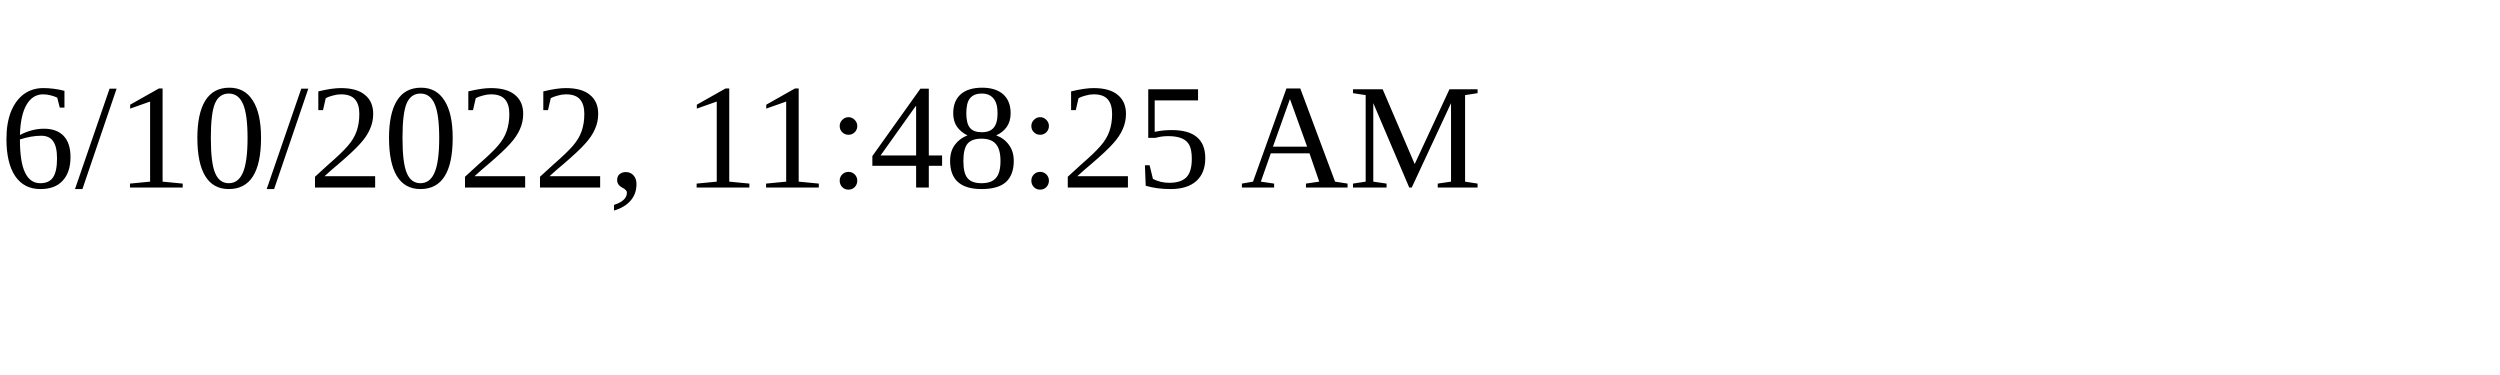
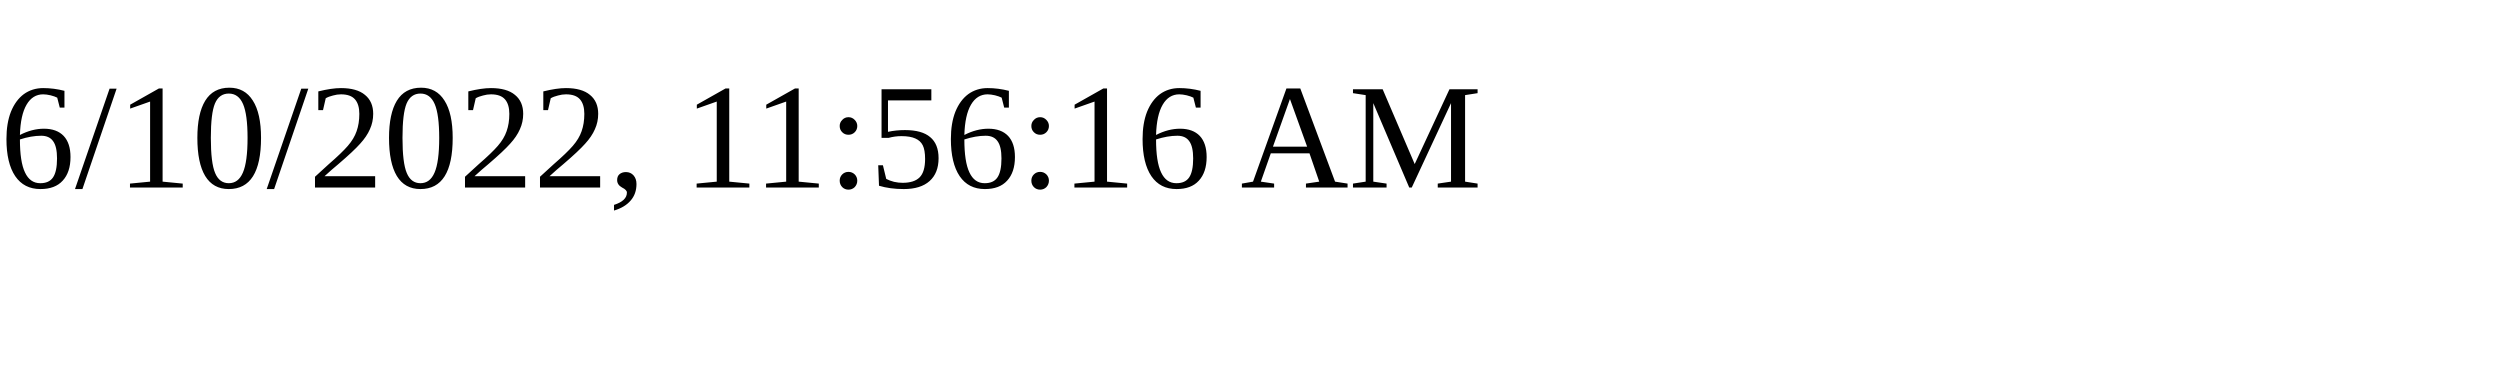
<svg xmlns="http://www.w3.org/2000/svg" height="30" width="200">
-   <text x="0" y="15">6/10/2022, 11:48:25 AM</text>
+   <text x="0" y="15">6/10/2022, 11:56:16 AM</text>
</svg>
